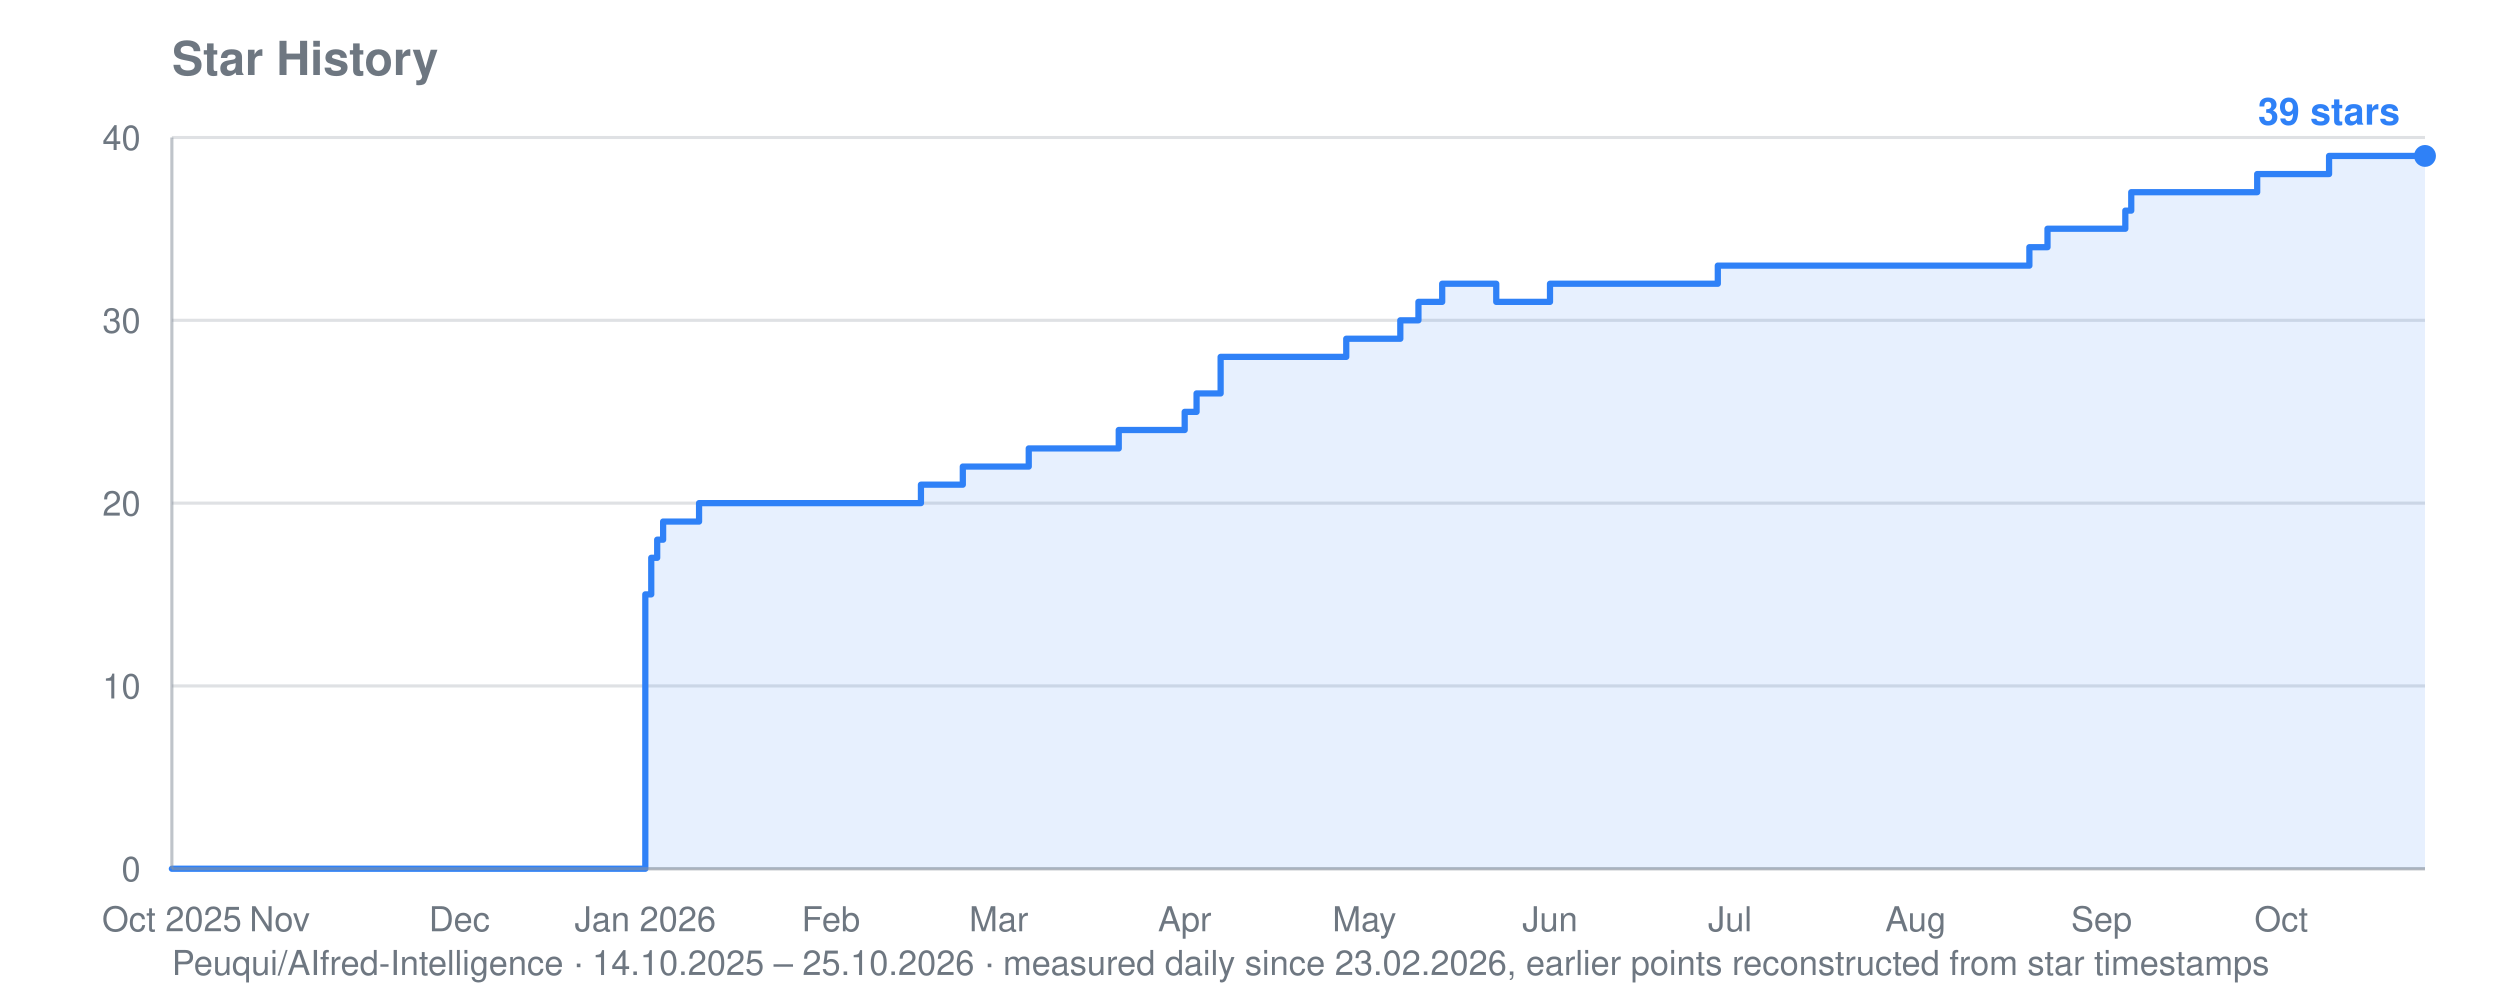
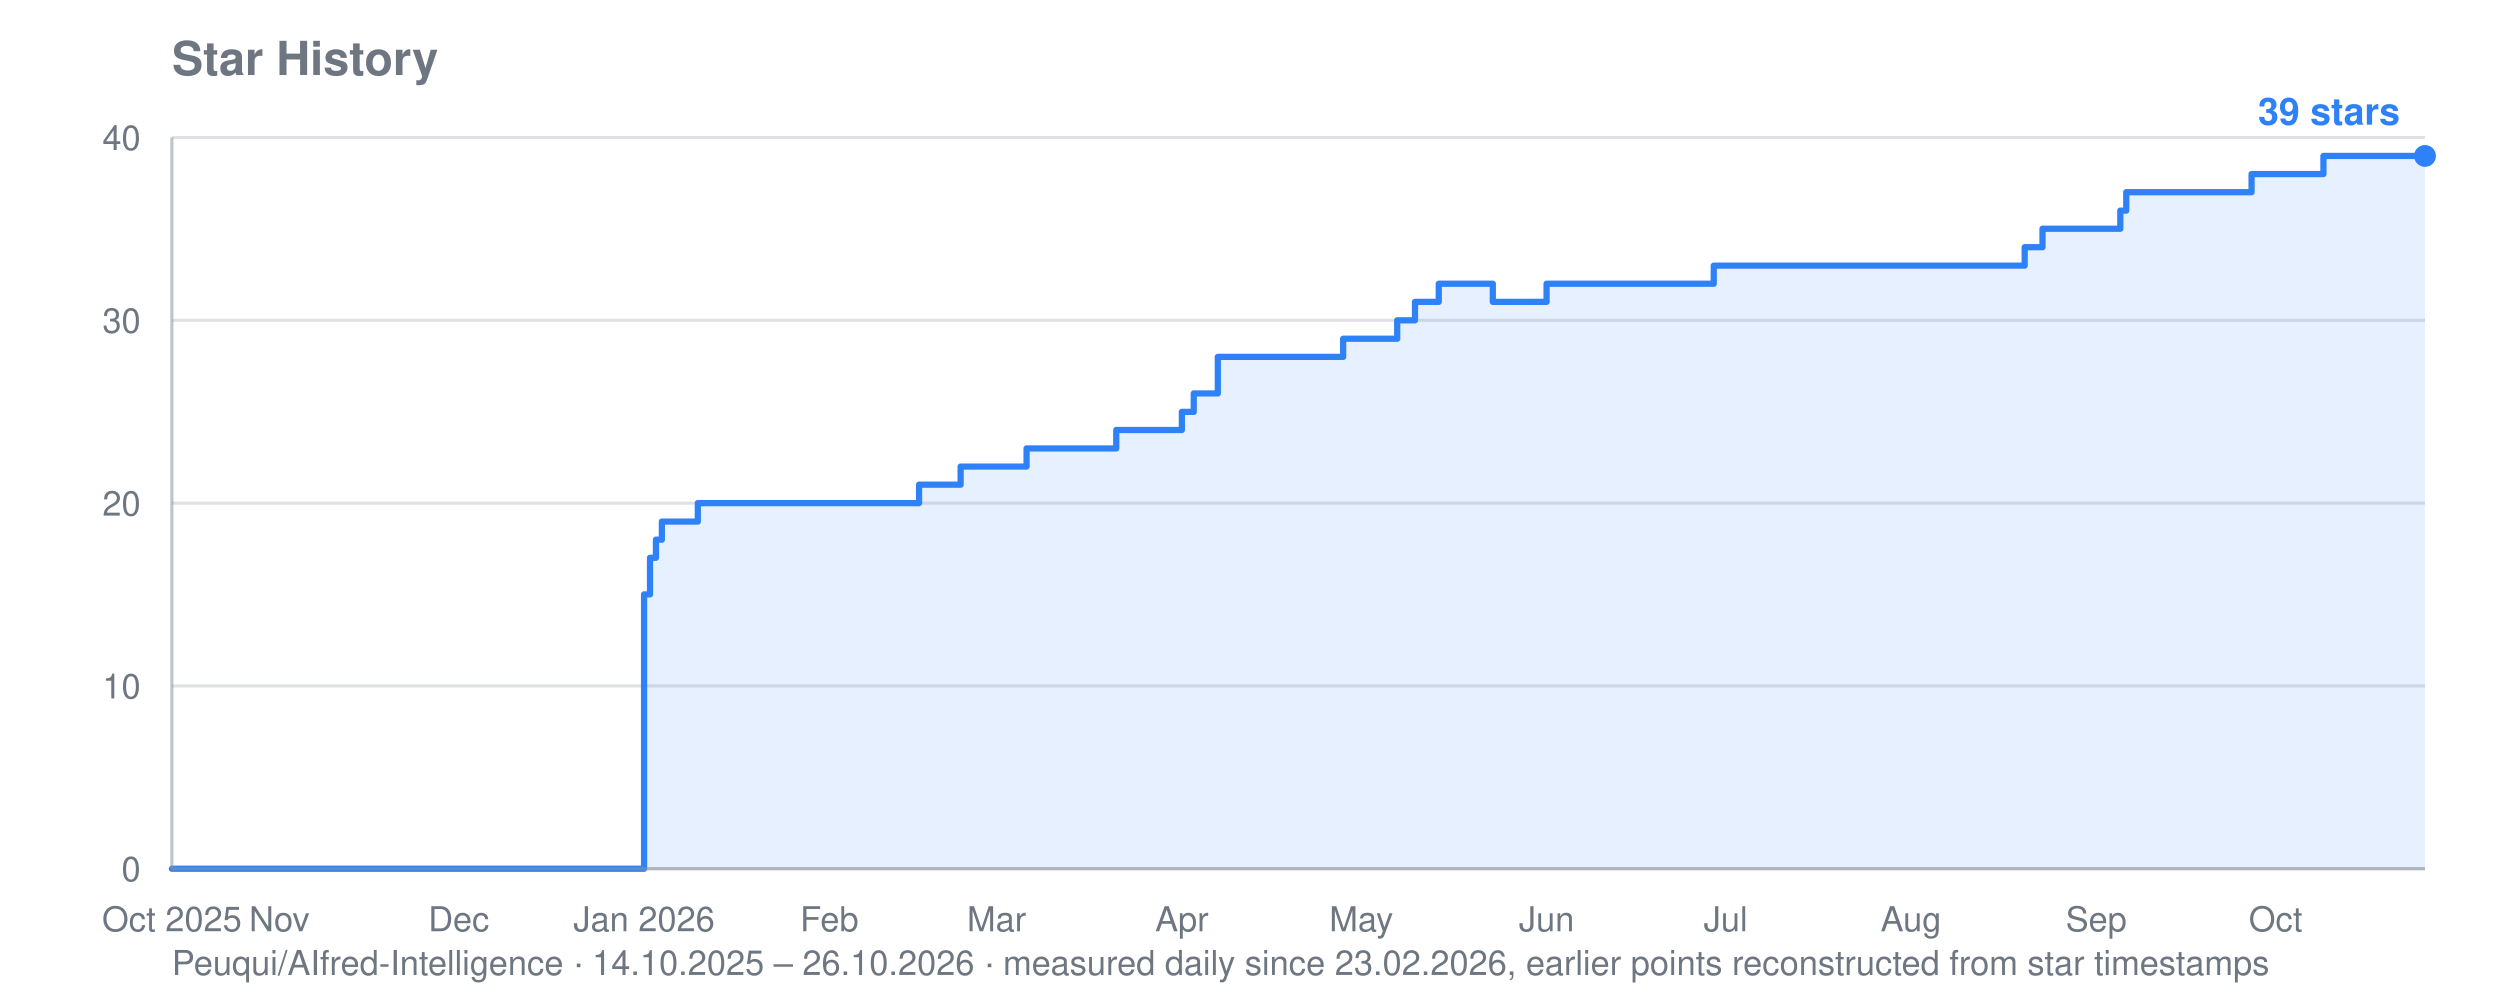
<svg xmlns="http://www.w3.org/2000/svg" viewBox="0 0 800 320" width="800" height="320" role="img" aria-label="Star history for Peuqui/AIfred-Intelligence: 39 stars">
  <text font-family="system-ui, -apple-system, Segoe UI, Helvetica, Arial, sans-serif" font-size="15" font-weight="600" fill="#6e7781" x="55" y="24">Star History</text>
-   <text font-family="system-ui, -apple-system, Segoe UI, Helvetica, Arial, sans-serif" font-size="11" fill="#6e7781" x="55" y="312">Peuqui/AIfred-Intelligence · 14.10.2025 – 25.10.2026 · measured daily since 23.02.2026, earlier points reconstructed from star timestamps</text>
+   <text font-family="system-ui, -apple-system, Segoe UI, Helvetica, Arial, sans-serif" font-size="11" fill="#6e7781" x="55" y="312">Peuqui/AIfred-Intelligence · 14.10.2025 – 26.10.2026 · measured daily since 23.02.2026, earlier points reconstructed from star timestamps</text>
  <line stroke="#8b949e" stroke-width="1" opacity="0.28" x1="55" y1="278.0" x2="776" y2="278.0" />
  <text font-family="system-ui, -apple-system, Segoe UI, Helvetica, Arial, sans-serif" font-size="11" fill="#6e7781" x="45" y="282.0" text-anchor="end">0</text>
  <line stroke="#8b949e" stroke-width="1" opacity="0.28" x1="55" y1="219.5" x2="776" y2="219.5" />
  <text font-family="system-ui, -apple-system, Segoe UI, Helvetica, Arial, sans-serif" font-size="11" fill="#6e7781" x="45" y="223.5" text-anchor="end">10</text>
  <line stroke="#8b949e" stroke-width="1" opacity="0.28" x1="55" y1="161.0" x2="776" y2="161.0" />
  <text font-family="system-ui, -apple-system, Segoe UI, Helvetica, Arial, sans-serif" font-size="11" fill="#6e7781" x="45" y="165.0" text-anchor="end">20</text>
  <line stroke="#8b949e" stroke-width="1" opacity="0.28" x1="55" y1="102.5" x2="776" y2="102.5" />
  <text font-family="system-ui, -apple-system, Segoe UI, Helvetica, Arial, sans-serif" font-size="11" fill="#6e7781" x="45" y="106.5" text-anchor="end">30</text>
  <line stroke="#8b949e" stroke-width="1" opacity="0.28" x1="55" y1="44.0" x2="776" y2="44.0" />
  <text font-family="system-ui, -apple-system, Segoe UI, Helvetica, Arial, sans-serif" font-size="11" fill="#6e7781" x="45" y="48.0" text-anchor="end">40</text>
  <text font-family="system-ui, -apple-system, Segoe UI, Helvetica, Arial, sans-serif" font-size="11" fill="#6e7781" x="55.0" y="298" text-anchor="middle">Oct 2025</text>
-   <text font-family="system-ui, -apple-system, Segoe UI, Helvetica, Arial, sans-serif" font-size="11" fill="#6e7781" x="89.5" y="298" text-anchor="middle">Nov</text>
-   <text font-family="system-ui, -apple-system, Segoe UI, Helvetica, Arial, sans-serif" font-size="11" fill="#6e7781" x="147.0" y="298" text-anchor="middle">Dec</text>
-   <text font-family="system-ui, -apple-system, Segoe UI, Helvetica, Arial, sans-serif" font-size="11" fill="#6e7781" x="206.5" y="298" text-anchor="middle">Jan 2026</text>
-   <text font-family="system-ui, -apple-system, Segoe UI, Helvetica, Arial, sans-serif" font-size="11" fill="#6e7781" x="265.9" y="298" text-anchor="middle">Feb</text>
-   <text font-family="system-ui, -apple-system, Segoe UI, Helvetica, Arial, sans-serif" font-size="11" fill="#6e7781" x="319.6" y="298" text-anchor="middle">Mar</text>
-   <text font-family="system-ui, -apple-system, Segoe UI, Helvetica, Arial, sans-serif" font-size="11" fill="#6e7781" x="379.1" y="298" text-anchor="middle">Apr</text>
-   <text font-family="system-ui, -apple-system, Segoe UI, Helvetica, Arial, sans-serif" font-size="11" fill="#6e7781" x="436.6" y="298" text-anchor="middle">May</text>
-   <text font-family="system-ui, -apple-system, Segoe UI, Helvetica, Arial, sans-serif" font-size="11" fill="#6e7781" x="496.0" y="298" text-anchor="middle">Jun</text>
-   <text font-family="system-ui, -apple-system, Segoe UI, Helvetica, Arial, sans-serif" font-size="11" fill="#6e7781" x="553.6" y="298" text-anchor="middle">Jul</text>
-   <text font-family="system-ui, -apple-system, Segoe UI, Helvetica, Arial, sans-serif" font-size="11" fill="#6e7781" x="613.0" y="298" text-anchor="middle">Aug</text>
-   <text font-family="system-ui, -apple-system, Segoe UI, Helvetica, Arial, sans-serif" font-size="11" fill="#6e7781" x="672.5" y="298" text-anchor="middle">Sep</text>
-   <text font-family="system-ui, -apple-system, Segoe UI, Helvetica, Arial, sans-serif" font-size="11" fill="#6e7781" x="730.0" y="298" text-anchor="middle">Oct</text>
-   <polygon fill="#2f81f7" opacity="0.12" points="55.0,278.0 55.0,278.0 206.5,278.0 206.5,190.2 208.4,190.2 208.4,178.5 210.3,178.5 210.3,172.7 212.2,172.7 212.2,166.9 223.7,166.9 223.7,161.0 294.7,161.0 294.7,155.1 308.1,155.1 308.1,149.3 310.0,149.3 310.0,149.3 312.0,149.3 312.0,149.3 313.9,149.3 313.9,149.3 315.8,149.3 315.8,149.3 317.7,149.3 317.7,149.3 319.6,149.3 319.6,149.3 321.5,149.3 321.5,149.3 323.5,149.3 323.5,149.3 325.4,149.3 325.4,149.3 327.3,149.3 327.3,149.3 329.2,149.3 329.2,143.5 331.1,143.5 331.1,143.5 333.0,143.5 333.0,143.5 335.0,143.5 335.0,143.5 336.9,143.5 336.9,143.5 338.8,143.5 338.8,143.5 340.7,143.5 340.7,143.5 342.6,143.5 342.6,143.5 344.6,143.5 344.6,143.5 346.5,143.5 346.5,143.5 348.4,143.5 348.4,143.5 350.3,143.5 350.3,143.5 352.2,143.5 352.2,143.5 354.1,143.5 354.1,143.5 356.1,143.5 356.1,143.5 358.0,143.5 358.0,137.6 359.9,137.6 359.9,137.6 361.8,137.6 361.8,137.6 363.7,137.6 363.7,137.6 365.6,137.6 365.6,137.6 367.6,137.6 367.6,137.6 369.5,137.6 369.5,137.6 371.4,137.6 371.4,137.6 373.3,137.6 373.3,137.6 379.1,137.6 379.1,131.8 381.0,131.8 381.0,131.8 382.9,131.8 382.9,125.9 384.8,125.9 384.8,125.9 386.7,125.9 386.7,125.9 390.6,125.9 390.6,114.2 392.5,114.2 392.5,114.2 394.4,114.2 394.4,114.2 396.3,114.2 396.3,114.2 398.2,114.2 398.2,114.2 400.2,114.2 400.2,114.2 402.1,114.2 402.1,114.2 404.0,114.2 404.0,114.2 405.9,114.2 405.9,114.2 407.8,114.2 407.8,114.2 409.7,114.2 409.7,114.2 411.7,114.2 411.7,114.2 413.6,114.2 413.6,114.2 415.5,114.2 415.5,114.2 417.4,114.2 417.4,114.2 419.3,114.2 419.3,114.2 421.3,114.2 421.3,114.2 423.2,114.2 423.2,114.2 425.1,114.2 425.1,114.2 427.0,114.2 427.0,114.2 428.9,114.2 428.9,114.2 430.8,114.2 430.8,108.4 432.8,108.4 432.8,108.4 434.7,108.4 434.7,108.4 436.6,108.4 436.6,108.4 438.5,108.4 438.5,108.4 440.4,108.4 440.4,108.4 442.3,108.4 442.3,108.4 444.3,108.4 444.3,108.4 446.2,108.4 446.2,108.4 448.1,108.4 448.1,102.5 450.0,102.5 450.0,102.5 451.9,102.5 451.9,102.5 453.9,102.5 453.9,96.6 455.8,96.6 455.8,96.6 457.7,96.6 457.7,96.6 459.6,96.6 459.6,96.6 461.5,96.6 461.5,90.8 463.4,90.8 463.4,90.8 465.4,90.8 465.4,90.8 467.3,90.8 467.3,90.8 469.2,90.8 469.2,90.8 471.1,90.8 471.1,90.8 473.0,90.8 473.0,90.8 474.9,90.8 474.9,90.8 476.9,90.8 476.9,90.8 478.8,90.8 478.8,96.6 480.7,96.6 480.7,96.6 482.6,96.6 482.6,96.6 484.5,96.6 484.5,96.6 486.4,96.6 486.4,96.6 488.4,96.6 488.4,96.6 490.3,96.6 490.3,96.6 492.2,96.6 492.2,96.6 494.1,96.6 494.1,96.6 496.0,96.6 496.0,90.8 498.0,90.8 498.0,90.8 499.9,90.8 499.9,90.8 501.8,90.8 501.8,90.8 503.7,90.8 503.7,90.8 505.6,90.8 505.6,90.8 507.5,90.8 507.5,90.8 509.5,90.8 509.5,90.8 511.4,90.8 511.4,90.8 513.3,90.8 513.3,90.8 515.2,90.8 515.2,90.8 517.1,90.8 517.1,90.8 519.0,90.8 519.0,90.8 521.0,90.8 521.0,90.8 522.9,90.8 522.9,90.8 524.8,90.8 524.8,90.8 526.7,90.8 526.7,90.8 528.6,90.8 528.6,90.8 530.6,90.8 530.6,90.8 532.5,90.8 532.5,90.8 534.4,90.8 534.4,90.8 536.3,90.8 536.3,90.8 538.2,90.8 538.2,90.8 540.1,90.8 540.1,90.8 542.1,90.8 542.1,90.8 544.0,90.8 544.0,90.8 545.9,90.8 545.9,90.8 547.8,90.8 547.8,90.8 549.7,90.8 549.7,85.0 551.6,85.0 551.6,85.0 553.6,85.0 553.6,85.0 555.5,85.0 555.5,85.0 557.4,85.0 557.4,85.0 559.3,85.0 559.3,85.0 561.2,85.0 561.2,85.0 563.2,85.0 563.2,85.0 565.1,85.0 565.1,85.0 567.0,85.0 567.0,85.0 568.9,85.0 568.9,85.0 570.8,85.0 570.8,85.0 572.7,85.0 572.7,85.0 574.7,85.0 574.7,85.0 576.6,85.0 576.6,85.0 578.5,85.0 578.5,85.0 580.4,85.0 580.4,85.0 582.3,85.0 582.3,85.0 584.2,85.0 584.2,85.0 586.2,85.0 586.2,85.0 588.1,85.0 588.1,85.0 590.0,85.0 590.0,85.0 591.9,85.0 591.9,85.0 593.8,85.0 593.8,85.0 595.8,85.0 595.8,85.0 597.7,85.0 597.7,85.0 599.6,85.0 599.6,85.0 601.5,85.0 601.5,85.0 603.4,85.0 603.4,85.0 605.3,85.0 605.3,85.0 607.3,85.0 607.3,85.0 609.2,85.0 609.2,85.0 611.1,85.0 611.1,85.0 613.0,85.0 613.0,85.0 614.9,85.0 614.9,85.0 616.8,85.0 616.8,85.0 618.8,85.0 618.8,85.0 620.7,85.0 620.7,85.0 622.6,85.0 622.6,85.0 624.5,85.0 624.5,85.0 626.4,85.0 626.4,85.0 628.3,85.0 628.3,85.0 630.3,85.0 630.3,85.0 632.2,85.0 632.2,85.0 634.1,85.0 634.1,85.0 636.0,85.0 636.0,85.0 637.9,85.0 637.9,85.0 639.9,85.0 639.9,85.0 641.8,85.0 641.8,85.0 643.7,85.0 643.7,85.0 645.6,85.0 645.6,85.0 647.5,85.0 647.5,85.0 649.4,85.0 649.4,79.1 651.4,79.1 651.4,79.1 653.3,79.1 653.3,79.1 655.2,79.1 655.2,73.2 657.1,73.2 657.1,73.2 659.0,73.2 659.0,73.2 660.9,73.2 660.9,73.2 662.9,73.2 662.9,73.2 664.8,73.2 664.8,73.2 666.7,73.2 666.7,73.2 668.6,73.2 668.6,73.2 670.5,73.2 670.5,73.2 672.5,73.2 672.5,73.2 674.4,73.2 674.4,73.2 676.3,73.2 676.3,73.2 678.2,73.2 678.2,73.2 680.1,73.2 680.1,67.4 682.0,67.4 682.0,61.5 684.0,61.5 684.0,61.5 685.9,61.5 685.9,61.5 687.8,61.5 687.8,61.5 689.7,61.5 689.7,61.5 691.6,61.5 691.6,61.5 693.5,61.5 693.5,61.5 695.5,61.5 695.5,61.5 697.4,61.5 697.4,61.5 699.3,61.5 699.3,61.5 701.2,61.5 701.2,61.5 703.1,61.5 703.1,61.5 705.1,61.5 705.1,61.5 707.0,61.5 707.0,61.5 708.9,61.5 708.9,61.5 710.8,61.5 710.8,61.5 712.7,61.5 712.7,61.5 714.6,61.5 714.6,61.5 716.6,61.5 716.6,61.5 718.5,61.5 718.5,61.5 720.4,61.5 720.4,61.5 722.3,61.5 722.3,55.7 724.2,55.7 724.2,55.7 726.1,55.7 726.1,55.7 728.1,55.7 728.1,55.7 730.0,55.7 730.0,55.7 731.9,55.7 731.9,55.7 733.8,55.7 733.8,55.7 735.7,55.7 735.7,55.7 737.6,55.7 737.6,55.7 739.6,55.7 739.6,55.7 741.5,55.7 741.5,55.7 743.4,55.7 743.4,55.7 745.3,55.7 745.3,49.9 747.2,49.9 747.2,49.9 749.2,49.9 749.2,49.9 751.1,49.9 751.1,49.9 753.0,49.9 753.0,49.9 754.9,49.9 754.9,49.9 756.8,49.9 756.8,49.9 758.7,49.9 758.7,49.9 760.7,49.9 760.7,49.9 762.6,49.9 762.6,49.9 764.5,49.9 764.5,49.9 766.4,49.9 766.4,49.9 768.3,49.9 768.3,49.9 770.2,49.9 770.2,49.9 772.2,49.9 772.2,49.9 774.1,49.9 774.1,49.9 776.0,49.9 776.0,49.9 776.0,278.0" />
-   <polyline fill="none" stroke="#2f81f7" stroke-width="2" stroke-linejoin="round" stroke-linecap="round" points="55.0,278.0 206.5,278.0 206.5,190.2 208.4,190.2 208.4,178.5 210.3,178.5 210.3,172.7 212.2,172.7 212.2,166.9 223.7,166.9 223.7,161.0 294.7,161.0 294.7,155.1 308.1,155.1 308.1,149.3 310.0,149.3 310.0,149.3 312.0,149.3 312.0,149.3 313.9,149.3 313.9,149.3 315.8,149.3 315.8,149.3 317.7,149.3 317.7,149.3 319.6,149.3 319.6,149.3 321.5,149.3 321.5,149.3 323.5,149.3 323.5,149.3 325.4,149.3 325.4,149.3 327.3,149.3 327.3,149.3 329.2,149.3 329.2,143.5 331.1,143.5 331.1,143.5 333.0,143.5 333.0,143.5 335.0,143.5 335.0,143.5 336.9,143.5 336.9,143.5 338.8,143.5 338.8,143.5 340.7,143.5 340.7,143.5 342.6,143.5 342.6,143.5 344.6,143.5 344.6,143.5 346.5,143.5 346.5,143.5 348.4,143.5 348.4,143.5 350.3,143.5 350.3,143.5 352.2,143.5 352.2,143.5 354.1,143.5 354.1,143.5 356.1,143.5 356.1,143.5 358.0,143.5 358.0,137.6 359.9,137.6 359.9,137.6 361.8,137.6 361.8,137.6 363.7,137.6 363.7,137.6 365.6,137.6 365.6,137.6 367.6,137.6 367.6,137.6 369.5,137.6 369.5,137.6 371.4,137.6 371.4,137.6 373.3,137.6 373.3,137.6 379.1,137.6 379.1,131.8 381.0,131.8 381.0,131.8 382.9,131.8 382.9,125.9 384.8,125.9 384.8,125.9 386.7,125.9 386.7,125.9 390.6,125.9 390.6,114.2 392.5,114.2 392.5,114.2 394.4,114.2 394.4,114.2 396.3,114.2 396.3,114.2 398.2,114.2 398.2,114.2 400.2,114.2 400.2,114.2 402.1,114.2 402.1,114.2 404.0,114.2 404.0,114.2 405.9,114.2 405.9,114.2 407.8,114.2 407.8,114.2 409.7,114.2 409.7,114.2 411.7,114.2 411.7,114.2 413.6,114.2 413.6,114.2 415.5,114.2 415.5,114.2 417.4,114.2 417.4,114.2 419.3,114.2 419.3,114.2 421.3,114.2 421.3,114.2 423.2,114.2 423.2,114.2 425.1,114.2 425.1,114.2 427.0,114.2 427.0,114.2 428.9,114.2 428.9,114.2 430.8,114.2 430.8,108.4 432.8,108.4 432.8,108.4 434.7,108.4 434.7,108.4 436.6,108.4 436.6,108.4 438.5,108.4 438.5,108.4 440.4,108.4 440.4,108.4 442.3,108.4 442.3,108.4 444.3,108.4 444.3,108.4 446.2,108.4 446.2,108.4 448.1,108.4 448.1,102.5 450.0,102.5 450.0,102.5 451.9,102.5 451.9,102.5 453.9,102.5 453.9,96.6 455.8,96.6 455.8,96.6 457.7,96.6 457.7,96.6 459.6,96.6 459.6,96.6 461.5,96.6 461.5,90.8 463.4,90.8 463.4,90.8 465.4,90.8 465.4,90.8 467.3,90.8 467.3,90.8 469.2,90.8 469.2,90.8 471.1,90.8 471.1,90.8 473.0,90.8 473.0,90.8 474.9,90.8 474.9,90.8 476.9,90.8 476.9,90.8 478.8,90.8 478.8,96.6 480.7,96.6 480.7,96.6 482.6,96.6 482.6,96.6 484.5,96.6 484.5,96.6 486.4,96.6 486.4,96.6 488.4,96.6 488.4,96.6 490.3,96.6 490.3,96.6 492.2,96.6 492.2,96.6 494.1,96.6 494.1,96.6 496.0,96.6 496.0,90.8 498.0,90.8 498.0,90.8 499.9,90.8 499.9,90.8 501.8,90.8 501.8,90.8 503.7,90.8 503.7,90.8 505.6,90.8 505.6,90.8 507.5,90.8 507.5,90.8 509.5,90.8 509.5,90.8 511.4,90.8 511.4,90.8 513.3,90.8 513.3,90.8 515.2,90.8 515.2,90.8 517.1,90.8 517.1,90.8 519.0,90.8 519.0,90.8 521.0,90.8 521.0,90.8 522.9,90.8 522.9,90.8 524.8,90.8 524.8,90.8 526.7,90.8 526.7,90.8 528.6,90.8 528.6,90.8 530.6,90.8 530.6,90.8 532.5,90.8 532.5,90.8 534.4,90.8 534.4,90.8 536.3,90.8 536.3,90.8 538.2,90.8 538.2,90.8 540.1,90.8 540.1,90.8 542.1,90.8 542.1,90.8 544.0,90.8 544.0,90.8 545.9,90.8 545.9,90.8 547.8,90.8 547.8,90.8 549.7,90.8 549.7,85.0 551.6,85.0 551.6,85.0 553.6,85.0 553.6,85.0 555.5,85.0 555.5,85.0 557.4,85.0 557.4,85.0 559.3,85.0 559.3,85.0 561.2,85.0 561.2,85.0 563.2,85.0 563.2,85.0 565.1,85.0 565.1,85.0 567.0,85.0 567.0,85.0 568.9,85.0 568.9,85.0 570.8,85.0 570.8,85.0 572.7,85.0 572.7,85.0 574.7,85.0 574.7,85.0 576.6,85.0 576.6,85.0 578.5,85.0 578.5,85.0 580.4,85.0 580.4,85.0 582.3,85.0 582.3,85.0 584.2,85.0 584.2,85.0 586.2,85.0 586.2,85.0 588.1,85.0 588.1,85.0 590.0,85.0 590.0,85.0 591.9,85.0 591.9,85.0 593.8,85.0 593.8,85.0 595.8,85.0 595.8,85.0 597.7,85.0 597.7,85.0 599.6,85.0 599.6,85.0 601.5,85.0 601.5,85.0 603.4,85.0 603.4,85.0 605.3,85.0 605.3,85.0 607.3,85.0 607.3,85.0 609.2,85.0 609.2,85.0 611.1,85.0 611.1,85.0 613.0,85.0 613.0,85.0 614.9,85.0 614.9,85.0 616.8,85.0 616.8,85.0 618.8,85.0 618.8,85.0 620.7,85.0 620.7,85.0 622.6,85.0 622.6,85.0 624.5,85.0 624.5,85.0 626.4,85.0 626.4,85.0 628.3,85.0 628.3,85.0 630.3,85.0 630.3,85.0 632.2,85.0 632.2,85.0 634.1,85.0 634.1,85.0 636.0,85.0 636.0,85.0 637.9,85.0 637.9,85.0 639.9,85.0 639.9,85.0 641.8,85.0 641.8,85.0 643.7,85.0 643.7,85.0 645.6,85.0 645.6,85.0 647.5,85.0 647.5,85.0 649.4,85.0 649.4,79.1 651.4,79.1 651.4,79.1 653.3,79.1 653.3,79.1 655.2,79.1 655.2,73.2 657.1,73.2 657.1,73.2 659.0,73.2 659.0,73.2 660.9,73.2 660.9,73.2 662.9,73.2 662.9,73.2 664.8,73.2 664.8,73.2 666.7,73.2 666.7,73.2 668.6,73.2 668.6,73.2 670.5,73.2 670.5,73.2 672.5,73.2 672.5,73.2 674.4,73.2 674.4,73.2 676.3,73.2 676.3,73.2 678.2,73.2 678.2,73.2 680.1,73.2 680.1,67.4 682.0,67.4 682.0,61.5 684.0,61.5 684.0,61.5 685.9,61.5 685.9,61.5 687.8,61.5 687.8,61.5 689.7,61.5 689.7,61.5 691.6,61.5 691.6,61.5 693.5,61.5 693.5,61.5 695.5,61.5 695.5,61.5 697.4,61.5 697.4,61.5 699.3,61.5 699.3,61.5 701.2,61.5 701.2,61.5 703.1,61.5 703.1,61.5 705.1,61.5 705.1,61.5 707.0,61.5 707.0,61.5 708.9,61.5 708.9,61.5 710.8,61.5 710.8,61.5 712.7,61.5 712.7,61.5 714.6,61.5 714.6,61.5 716.6,61.5 716.6,61.5 718.5,61.5 718.5,61.5 720.4,61.5 720.4,61.5 722.3,61.5 722.3,55.7 724.2,55.7 724.2,55.7 726.1,55.7 726.1,55.7 728.1,55.7 728.1,55.7 730.0,55.7 730.0,55.7 731.9,55.7 731.9,55.7 733.8,55.7 733.8,55.7 735.7,55.7 735.7,55.7 737.6,55.7 737.6,55.7 739.6,55.7 739.6,55.7 741.5,55.7 741.5,55.7 743.4,55.7 743.4,55.7 745.3,55.7 745.3,49.9 747.2,49.9 747.2,49.9 749.2,49.9 749.2,49.9 751.1,49.9 751.1,49.9 753.0,49.9 753.0,49.9 754.9,49.9 754.9,49.9 756.8,49.9 756.8,49.9 758.7,49.9 758.7,49.9 760.7,49.9 760.7,49.9 762.6,49.9 762.6,49.9 764.5,49.9 764.5,49.9 766.4,49.9 766.4,49.9 768.3,49.9 768.3,49.9 770.2,49.9 770.2,49.9 772.2,49.9 772.2,49.9 774.1,49.9 774.1,49.9 776.0,49.9 776.0,49.9" />
+   <text font-family="system-ui, -apple-system, Segoe UI, Helvetica, Arial, sans-serif" font-size="11" fill="#6e7781" x="89.4" y="298" text-anchor="middle">Nov</text>
+   <text font-family="system-ui, -apple-system, Segoe UI, Helvetica, Arial, sans-serif" font-size="11" fill="#6e7781" x="146.8" y="298" text-anchor="middle">Dec</text>
+   <text font-family="system-ui, -apple-system, Segoe UI, Helvetica, Arial, sans-serif" font-size="11" fill="#6e7781" x="206.1" y="298" text-anchor="middle">Jan 2026</text>
+   <text font-family="system-ui, -apple-system, Segoe UI, Helvetica, Arial, sans-serif" font-size="11" fill="#6e7781" x="265.4" y="298" text-anchor="middle">Feb</text>
+   <text font-family="system-ui, -apple-system, Segoe UI, Helvetica, Arial, sans-serif" font-size="11" fill="#6e7781" x="318.9" y="298" text-anchor="middle">Mar</text>
+   <text font-family="system-ui, -apple-system, Segoe UI, Helvetica, Arial, sans-serif" font-size="11" fill="#6e7781" x="378.2" y="298" text-anchor="middle">Apr</text>
+   <text font-family="system-ui, -apple-system, Segoe UI, Helvetica, Arial, sans-serif" font-size="11" fill="#6e7781" x="435.6" y="298" text-anchor="middle">May</text>
+   <text font-family="system-ui, -apple-system, Segoe UI, Helvetica, Arial, sans-serif" font-size="11" fill="#6e7781" x="494.9" y="298" text-anchor="middle">Jun</text>
+   <text font-family="system-ui, -apple-system, Segoe UI, Helvetica, Arial, sans-serif" font-size="11" fill="#6e7781" x="552.2" y="298" text-anchor="middle">Jul</text>
+   <text font-family="system-ui, -apple-system, Segoe UI, Helvetica, Arial, sans-serif" font-size="11" fill="#6e7781" x="611.5" y="298" text-anchor="middle">Aug</text>
+   <text font-family="system-ui, -apple-system, Segoe UI, Helvetica, Arial, sans-serif" font-size="11" fill="#6e7781" x="670.8" y="298" text-anchor="middle">Sep</text>
+   <text font-family="system-ui, -apple-system, Segoe UI, Helvetica, Arial, sans-serif" font-size="11" fill="#6e7781" x="728.2" y="298" text-anchor="middle">Oct</text>
+   <polygon fill="#2f81f7" opacity="0.12" points="55.0,278.0 55.0,278.0 206.1,278.0 206.1,190.2 208.0,190.2 208.0,178.5 209.9,178.5 209.9,172.7 211.8,172.7 211.8,166.9 223.3,166.9 223.3,161.0 294.1,161.0 294.1,155.1 307.4,155.1 307.4,149.3 309.4,149.3 309.4,149.3 311.3,149.3 311.3,149.3 313.2,149.3 313.2,149.3 315.1,149.3 315.1,149.3 317.0,149.3 317.0,149.3 318.9,149.3 318.9,149.3 320.8,149.3 320.8,149.3 322.7,149.3 322.7,149.3 324.7,149.3 324.7,149.3 326.6,149.3 326.6,149.3 328.5,149.3 328.5,143.5 330.4,143.5 330.4,143.5 332.3,143.5 332.3,143.5 334.2,143.5 334.2,143.5 336.1,143.5 336.1,143.5 338.0,143.5 338.0,143.5 340.0,143.5 340.0,143.5 341.9,143.5 341.9,143.5 343.8,143.5 343.8,143.5 345.7,143.5 345.7,143.5 347.6,143.5 347.6,143.5 349.5,143.5 349.5,143.5 351.4,143.5 351.4,143.5 353.3,143.5 353.3,143.5 355.3,143.5 355.3,143.5 357.2,143.5 357.2,137.6 359.1,137.6 359.1,137.6 361.0,137.6 361.0,137.6 362.9,137.6 362.9,137.6 364.8,137.6 364.8,137.6 366.7,137.6 366.7,137.6 368.6,137.6 368.6,137.6 370.6,137.6 370.6,137.6 372.5,137.6 372.5,137.6 378.2,137.6 378.2,131.8 380.1,131.8 380.1,131.8 382.0,131.8 382.0,125.9 383.9,125.9 383.9,125.9 385.9,125.9 385.9,125.9 389.7,125.9 389.7,114.2 391.6,114.2 391.6,114.2 393.5,114.2 393.5,114.2 395.4,114.2 395.4,114.2 397.3,114.2 397.3,114.2 399.2,114.2 399.2,114.2 401.2,114.2 401.2,114.2 403.1,114.2 403.1,114.2 405.0,114.2 405.0,114.2 406.9,114.2 406.9,114.2 408.8,114.2 408.8,114.2 410.7,114.2 410.7,114.2 412.6,114.2 412.6,114.2 414.5,114.2 414.5,114.2 416.5,114.2 416.5,114.2 418.4,114.2 418.4,114.2 420.3,114.2 420.3,114.2 422.2,114.2 422.2,114.2 424.1,114.2 424.1,114.2 426.0,114.2 426.0,114.2 427.9,114.2 427.9,114.2 429.8,114.2 429.8,108.4 431.8,108.4 431.8,108.4 433.7,108.4 433.7,108.4 435.6,108.4 435.6,108.4 437.5,108.4 437.5,108.4 439.4,108.4 439.4,108.4 441.3,108.4 441.3,108.4 443.2,108.4 443.2,108.4 445.1,108.4 445.1,108.4 447.1,108.4 447.1,102.5 449.0,102.5 449.0,102.5 450.9,102.5 450.9,102.5 452.8,102.5 452.8,96.6 454.7,96.6 454.7,96.6 456.6,96.6 456.6,96.6 458.5,96.6 458.5,96.6 460.4,96.6 460.4,90.8 462.4,90.8 462.4,90.8 464.3,90.8 464.3,90.8 466.2,90.8 466.2,90.8 468.1,90.8 468.1,90.8 470.0,90.8 470.0,90.8 471.9,90.8 471.9,90.8 473.8,90.8 473.8,90.8 475.7,90.8 475.7,90.8 477.7,90.8 477.7,96.6 479.6,96.6 479.6,96.6 481.5,96.6 481.5,96.6 483.4,96.6 483.4,96.6 485.3,96.6 485.3,96.6 487.2,96.6 487.2,96.6 489.1,96.6 489.1,96.6 491.0,96.6 491.0,96.6 493.0,96.6 493.0,96.6 494.9,96.6 494.9,90.8 496.8,90.8 496.8,90.8 498.7,90.8 498.7,90.8 500.6,90.8 500.6,90.8 502.5,90.8 502.5,90.8 504.4,90.8 504.4,90.8 506.3,90.8 506.3,90.8 508.3,90.8 508.3,90.8 510.2,90.8 510.2,90.8 512.1,90.8 512.1,90.8 514.0,90.8 514.0,90.8 515.9,90.8 515.9,90.8 517.8,90.8 517.8,90.8 519.7,90.8 519.7,90.8 521.6,90.8 521.6,90.8 523.6,90.8 523.6,90.8 525.5,90.8 525.5,90.8 527.4,90.8 527.4,90.8 529.3,90.8 529.3,90.8 531.2,90.8 531.2,90.8 533.1,90.8 533.1,90.8 535.0,90.8 535.0,90.8 536.9,90.8 536.9,90.8 538.9,90.8 538.9,90.8 540.8,90.8 540.8,90.8 542.7,90.8 542.7,90.8 544.6,90.8 544.6,90.8 546.5,90.8 546.5,90.8 548.4,90.8 548.4,85.0 550.3,85.0 550.3,85.0 552.2,85.0 552.2,85.0 554.2,85.0 554.2,85.0 556.1,85.0 556.1,85.0 558.0,85.0 558.0,85.0 559.9,85.0 559.9,85.0 561.8,85.0 561.8,85.0 563.7,85.0 563.7,85.0 565.6,85.0 565.6,85.0 567.5,85.0 567.5,85.0 569.5,85.0 569.5,85.0 571.4,85.0 571.4,85.0 573.3,85.0 573.3,85.0 575.2,85.0 575.2,85.0 577.1,85.0 577.1,85.0 579.0,85.0 579.0,85.0 580.9,85.0 580.9,85.0 582.8,85.0 582.8,85.0 584.8,85.0 584.8,85.0 586.7,85.0 586.7,85.0 588.6,85.0 588.6,85.0 590.5,85.0 590.5,85.0 592.4,85.0 592.4,85.0 594.3,85.0 594.3,85.0 596.2,85.0 596.2,85.0 598.1,85.0 598.1,85.0 600.1,85.0 600.1,85.0 602.0,85.0 602.0,85.0 603.9,85.0 603.9,85.0 605.8,85.0 605.8,85.0 607.7,85.0 607.7,85.0 609.6,85.0 609.6,85.0 611.5,85.0 611.5,85.0 613.4,85.0 613.4,85.0 615.4,85.0 615.4,85.0 617.3,85.0 617.3,85.0 619.2,85.0 619.2,85.0 621.1,85.0 621.1,85.0 623.0,85.0 623.0,85.0 624.9,85.0 624.9,85.0 626.8,85.0 626.8,85.0 628.7,85.0 628.7,85.0 630.7,85.0 630.7,85.0 632.6,85.0 632.6,85.0 634.5,85.0 634.5,85.0 636.4,85.0 636.4,85.0 638.3,85.0 638.3,85.0 640.2,85.0 640.2,85.0 642.1,85.0 642.1,85.0 644.0,85.0 644.0,85.0 646.0,85.0 646.0,85.0 647.9,85.0 647.9,79.1 649.8,79.1 649.8,79.1 651.7,79.1 651.7,79.1 653.6,79.1 653.6,73.2 655.5,73.2 655.5,73.2 657.4,73.2 657.4,73.2 659.3,73.2 659.3,73.2 661.3,73.2 661.3,73.2 663.2,73.2 663.2,73.2 665.1,73.2 665.1,73.2 667.0,73.2 667.0,73.2 668.9,73.2 668.9,73.2 670.8,73.2 670.8,73.2 672.7,73.2 672.7,73.2 674.6,73.2 674.6,73.2 676.6,73.2 676.6,73.2 678.5,73.2 678.5,67.4 680.4,67.4 680.4,61.5 682.3,61.5 682.3,61.5 684.2,61.5 684.2,61.5 686.1,61.5 686.1,61.5 688.0,61.5 688.0,61.5 689.9,61.5 689.9,61.5 691.9,61.5 691.9,61.5 693.8,61.5 693.8,61.5 695.7,61.5 695.7,61.5 697.6,61.5 697.6,61.5 699.5,61.5 699.5,61.5 701.4,61.5 701.4,61.5 703.3,61.5 703.3,61.5 705.2,61.5 705.2,61.5 707.2,61.5 707.2,61.5 709.1,61.5 709.1,61.5 711.0,61.5 711.0,61.5 712.9,61.5 712.9,61.5 714.8,61.5 714.8,61.5 716.7,61.5 716.7,61.5 718.6,61.5 718.6,61.5 720.5,61.5 720.5,55.7 722.5,55.7 722.5,55.7 724.4,55.7 724.4,55.7 726.3,55.7 726.3,55.7 728.2,55.7 728.2,55.7 730.1,55.7 730.1,55.7 732.0,55.7 732.0,55.7 733.9,55.7 733.9,55.7 735.8,55.7 735.8,55.7 737.8,55.7 737.8,55.7 739.7,55.7 739.7,55.7 741.6,55.7 741.6,55.7 743.5,55.7 743.5,49.9 745.4,49.9 745.4,49.9 747.3,49.9 747.3,49.9 749.2,49.9 749.2,49.9 751.1,49.9 751.1,49.9 753.1,49.9 753.1,49.9 755.0,49.9 755.0,49.9 756.9,49.9 756.9,49.9 758.8,49.9 758.8,49.9 760.7,49.9 760.7,49.9 762.6,49.9 762.6,49.9 764.5,49.9 764.5,49.9 766.4,49.9 766.4,49.9 768.4,49.9 768.4,49.9 770.3,49.9 770.3,49.9 772.2,49.9 772.2,49.9 774.1,49.9 774.1,49.9 776.0,49.9 776.0,49.9 776.0,278.0" />
+   <polyline fill="none" stroke="#2f81f7" stroke-width="2" stroke-linejoin="round" stroke-linecap="round" points="55.0,278.0 206.1,278.0 206.1,190.2 208.0,190.2 208.0,178.5 209.9,178.5 209.9,172.7 211.8,172.7 211.8,166.9 223.3,166.9 223.3,161.0 294.1,161.0 294.1,155.1 307.4,155.1 307.4,149.3 309.4,149.3 309.4,149.3 311.3,149.3 311.3,149.3 313.2,149.3 313.2,149.3 315.1,149.3 315.1,149.3 317.0,149.3 317.0,149.3 318.9,149.3 318.9,149.3 320.8,149.3 320.8,149.3 322.7,149.3 322.7,149.3 324.7,149.3 324.7,149.3 326.6,149.3 326.6,149.3 328.5,149.3 328.5,143.5 330.4,143.5 330.4,143.5 332.3,143.5 332.3,143.5 334.2,143.5 334.2,143.5 336.1,143.5 336.1,143.5 338.0,143.5 338.0,143.5 340.0,143.5 340.0,143.5 341.9,143.5 341.9,143.5 343.8,143.5 343.8,143.5 345.7,143.5 345.7,143.5 347.6,143.5 347.6,143.5 349.5,143.5 349.5,143.5 351.4,143.5 351.4,143.5 353.3,143.5 353.3,143.5 355.3,143.5 355.3,143.5 357.2,143.5 357.2,137.6 359.1,137.6 359.1,137.6 361.0,137.6 361.0,137.6 362.9,137.6 362.9,137.6 364.8,137.6 364.8,137.6 366.7,137.6 366.7,137.6 368.6,137.6 368.6,137.6 370.6,137.6 370.6,137.6 372.5,137.6 372.5,137.6 378.2,137.6 378.2,131.8 380.1,131.8 380.1,131.8 382.0,131.8 382.0,125.9 383.9,125.9 383.9,125.9 385.9,125.9 385.9,125.9 389.7,125.9 389.7,114.2 391.6,114.2 391.6,114.2 393.5,114.2 393.5,114.2 395.4,114.2 395.4,114.2 397.3,114.2 397.3,114.2 399.2,114.2 399.2,114.2 401.2,114.2 401.2,114.2 403.1,114.2 403.1,114.2 405.0,114.2 405.0,114.2 406.9,114.2 406.9,114.2 408.8,114.2 408.8,114.2 410.7,114.2 410.7,114.2 412.6,114.2 412.6,114.2 414.5,114.2 414.5,114.2 416.5,114.2 416.5,114.2 418.4,114.2 418.4,114.2 420.3,114.2 420.3,114.2 422.2,114.2 422.2,114.2 424.1,114.2 424.1,114.2 426.0,114.2 426.0,114.2 427.9,114.2 427.9,114.2 429.8,114.2 429.8,108.4 431.8,108.4 431.8,108.4 433.7,108.4 433.7,108.4 435.6,108.4 435.6,108.4 437.5,108.4 437.5,108.4 439.4,108.4 439.4,108.4 441.3,108.4 441.3,108.4 443.2,108.4 443.2,108.4 445.1,108.4 445.1,108.4 447.1,108.4 447.1,102.5 449.0,102.5 449.0,102.5 450.9,102.5 450.9,102.5 452.8,102.5 452.8,96.6 454.7,96.6 454.7,96.6 456.6,96.6 456.6,96.6 458.5,96.6 458.5,96.6 460.4,96.6 460.4,90.8 462.4,90.8 462.4,90.8 464.3,90.8 464.3,90.8 466.2,90.8 466.2,90.8 468.1,90.8 468.1,90.8 470.0,90.8 470.0,90.8 471.9,90.8 471.9,90.8 473.8,90.8 473.8,90.8 475.7,90.8 475.7,90.8 477.7,90.8 477.7,96.6 479.6,96.6 479.6,96.6 481.5,96.6 481.5,96.6 483.4,96.6 483.4,96.6 485.3,96.6 485.3,96.6 487.2,96.6 487.2,96.6 489.1,96.6 489.1,96.6 491.0,96.6 491.0,96.6 493.0,96.6 493.0,96.6 494.9,96.6 494.9,90.8 496.8,90.8 496.8,90.8 498.7,90.8 498.7,90.8 500.6,90.8 500.6,90.8 502.5,90.8 502.5,90.8 504.4,90.8 504.4,90.8 506.3,90.8 506.3,90.8 508.3,90.8 508.3,90.8 510.2,90.8 510.2,90.8 512.1,90.8 512.1,90.8 514.0,90.8 514.0,90.8 515.9,90.8 515.9,90.8 517.8,90.8 517.8,90.8 519.7,90.8 519.7,90.8 521.6,90.8 521.6,90.8 523.6,90.8 523.6,90.8 525.5,90.8 525.5,90.8 527.4,90.8 527.4,90.8 529.3,90.8 529.3,90.8 531.2,90.8 531.2,90.8 533.1,90.8 533.1,90.8 535.0,90.8 535.0,90.8 536.9,90.8 536.9,90.8 538.9,90.8 538.9,90.8 540.8,90.8 540.8,90.8 542.7,90.8 542.7,90.8 544.6,90.8 544.6,90.8 546.5,90.8 546.5,90.8 548.4,90.8 548.4,85.0 550.3,85.0 550.3,85.0 552.2,85.0 552.2,85.0 554.2,85.0 554.2,85.0 556.1,85.0 556.1,85.0 558.0,85.0 558.0,85.0 559.9,85.0 559.9,85.0 561.8,85.0 561.8,85.0 563.7,85.0 563.7,85.0 565.6,85.0 565.6,85.0 567.5,85.0 567.5,85.0 569.5,85.0 569.5,85.0 571.4,85.0 571.4,85.0 573.3,85.0 573.3,85.0 575.2,85.0 575.2,85.0 577.1,85.0 577.1,85.0 579.0,85.0 579.0,85.0 580.9,85.0 580.9,85.0 582.8,85.0 582.8,85.0 584.8,85.0 584.8,85.0 586.7,85.0 586.7,85.0 588.6,85.0 588.6,85.0 590.5,85.0 590.5,85.0 592.4,85.0 592.4,85.0 594.3,85.0 594.3,85.0 596.2,85.0 596.2,85.0 598.1,85.0 598.1,85.0 600.1,85.0 600.1,85.0 602.0,85.0 602.0,85.0 603.9,85.0 603.9,85.0 605.8,85.0 605.8,85.0 607.7,85.0 607.7,85.0 609.6,85.0 609.6,85.0 611.5,85.0 611.5,85.0 613.4,85.0 613.4,85.0 615.4,85.0 615.4,85.0 617.3,85.0 617.3,85.0 619.2,85.0 619.2,85.0 621.1,85.0 621.1,85.0 623.0,85.0 623.0,85.0 624.9,85.0 624.9,85.0 626.8,85.0 626.8,85.0 628.7,85.0 628.7,85.0 630.7,85.0 630.7,85.0 632.6,85.0 632.6,85.0 634.5,85.0 634.5,85.0 636.4,85.0 636.4,85.0 638.3,85.0 638.3,85.0 640.2,85.0 640.2,85.0 642.1,85.0 642.1,85.0 644.0,85.0 644.0,85.0 646.0,85.0 646.0,85.0 647.9,85.0 647.9,79.1 649.8,79.1 649.8,79.1 651.7,79.1 651.7,79.1 653.6,79.1 653.6,73.2 655.5,73.2 655.5,73.2 657.4,73.2 657.4,73.2 659.3,73.2 659.3,73.2 661.3,73.2 661.3,73.2 663.2,73.2 663.2,73.2 665.1,73.2 665.1,73.2 667.0,73.2 667.0,73.2 668.9,73.2 668.9,73.2 670.8,73.2 670.8,73.2 672.7,73.2 672.7,73.2 674.6,73.2 674.6,73.2 676.6,73.2 676.6,73.2 678.5,73.2 678.5,67.4 680.4,67.4 680.4,61.5 682.3,61.5 682.3,61.5 684.2,61.5 684.2,61.5 686.1,61.5 686.1,61.5 688.0,61.5 688.0,61.5 689.9,61.5 689.9,61.5 691.9,61.5 691.9,61.5 693.8,61.5 693.8,61.5 695.7,61.5 695.7,61.5 697.6,61.5 697.6,61.5 699.5,61.5 699.5,61.5 701.4,61.5 701.4,61.5 703.3,61.5 703.3,61.5 705.2,61.5 705.2,61.5 707.2,61.5 707.2,61.5 709.1,61.5 709.1,61.5 711.0,61.5 711.0,61.5 712.9,61.5 712.9,61.5 714.8,61.5 714.8,61.5 716.7,61.5 716.7,61.5 718.6,61.5 718.6,61.5 720.5,61.5 720.5,55.7 722.5,55.7 722.5,55.7 724.4,55.7 724.4,55.7 726.3,55.7 726.3,55.7 728.2,55.7 728.2,55.7 730.1,55.7 730.1,55.7 732.0,55.7 732.0,55.7 733.9,55.7 733.9,55.7 735.8,55.7 735.8,55.7 737.8,55.7 737.8,55.7 739.7,55.7 739.7,55.7 741.6,55.7 741.6,55.7 743.5,55.7 743.5,49.9 745.4,49.9 745.4,49.9 747.3,49.9 747.3,49.9 749.2,49.9 749.2,49.9 751.1,49.9 751.1,49.9 753.1,49.9 753.1,49.9 755.0,49.9 755.0,49.9 756.9,49.9 756.9,49.9 758.8,49.9 758.8,49.9 760.7,49.9 760.7,49.9 762.6,49.9 762.6,49.9 764.5,49.9 764.5,49.9 766.4,49.9 766.4,49.9 768.4,49.9 768.4,49.9 770.3,49.9 770.3,49.9 772.2,49.9 772.2,49.9 774.1,49.9 774.1,49.9 776.0,49.9 776.0,49.9" />
  <circle fill="#2f81f7" cx="776.0" cy="49.9" r="3.5" />
  <text font-family="system-ui, -apple-system, Segoe UI, Helvetica, Arial, sans-serif" font-size="12" font-weight="600" fill="#2f81f7" x="768.0" y="39.9" text-anchor="end">39 stars</text>
  <line stroke="#8b949e" stroke-width="1" opacity="0.55" x1="55" y1="44" x2="55" y2="278" />
  <line stroke="#8b949e" stroke-width="1" opacity="0.55" x1="55" y1="278" x2="776" y2="278" />
</svg>
